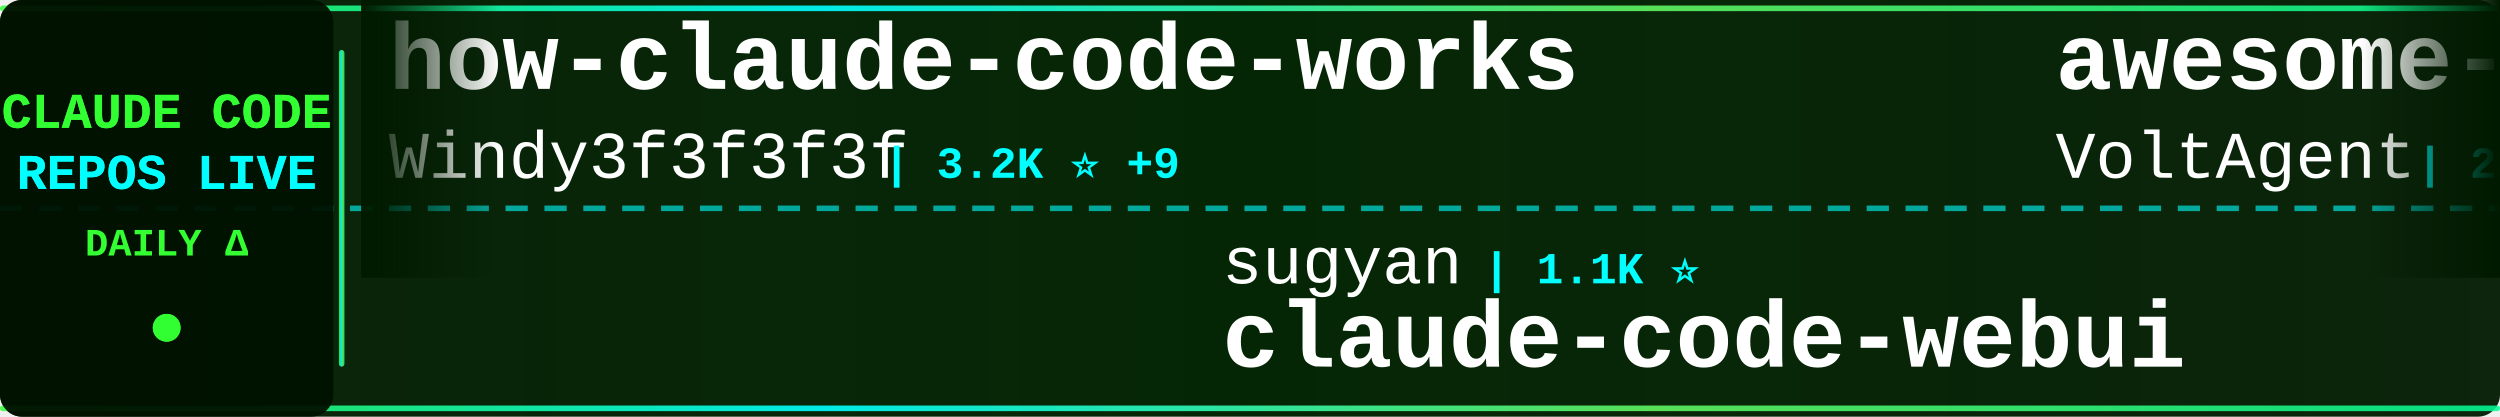
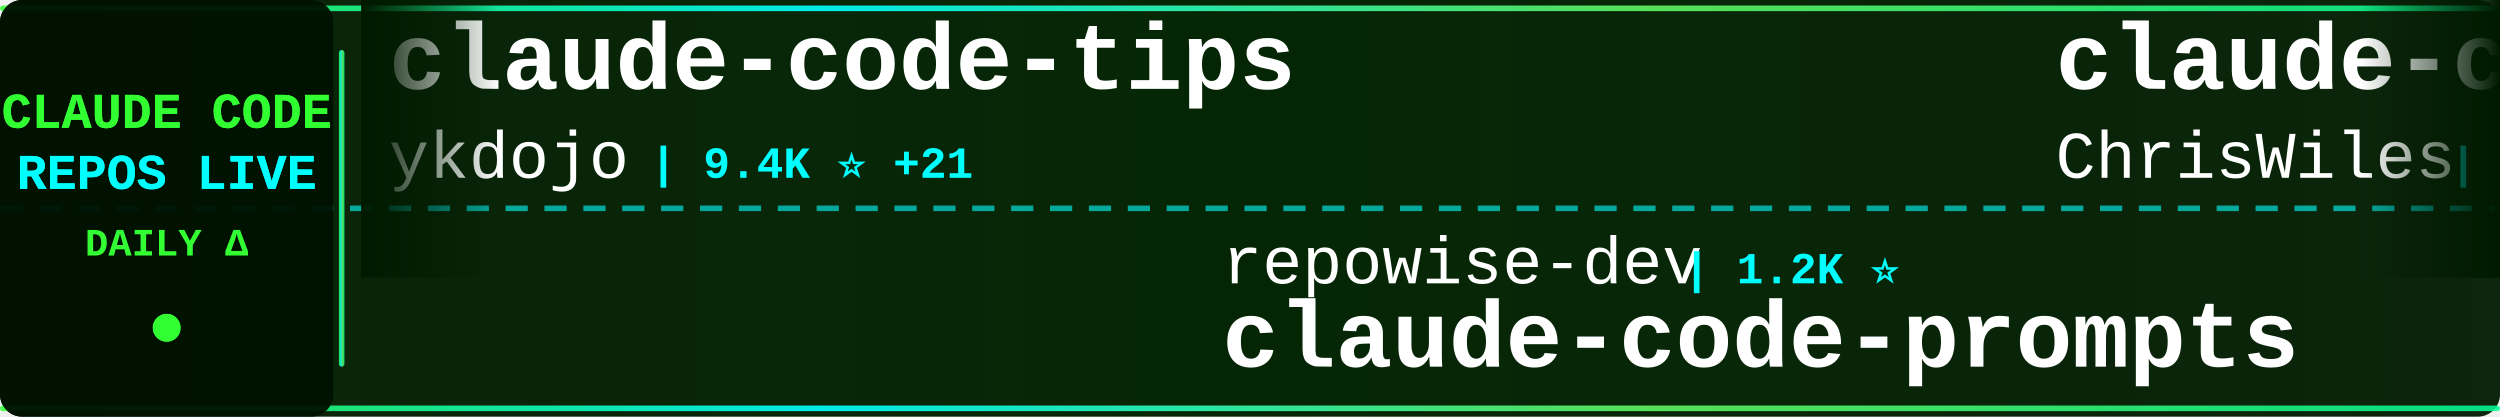
<svg xmlns="http://www.w3.org/2000/svg" width="900" height="150">
  <defs>
    <linearGradient id="tickerBg" x1="0%" y1="0%" x2="100%" y2="0%">
      <stop offset="0%" style="stop-color:#001a00;stop-opacity:0.95" />
      <stop offset="50%" style="stop-color:#002200;stop-opacity:0.98" />
      <stop offset="100%" style="stop-color:#001a00;stop-opacity:0.95" />
    </linearGradient>
    <linearGradient id="borderGrad" x1="0%" y1="0%" x2="100%" y2="0%">
      <stop offset="0%" style="stop-color:#33ff33;stop-opacity:0.85">
        <animate attributeName="stop-opacity" values="0.85;1;0.85" dur="2s" repeatCount="indefinite" />
      </stop>
      <stop offset="33%" style="stop-color:#00ffff;stop-opacity:0.9">
        <animate attributeName="stop-opacity" values="0.9;1;0.9" dur="2.2s" repeatCount="indefinite" />
      </stop>
      <stop offset="66%" style="stop-color:#66ff66;stop-opacity:0.85">
        <animate attributeName="stop-opacity" values="0.85;1;0.85" dur="1.8s" repeatCount="indefinite" />
      </stop>
      <stop offset="100%" style="stop-color:#00ff99;stop-opacity:0.85">
        <animate attributeName="stop-opacity" values="0.85;1;0.85" dur="2s" repeatCount="indefinite" />
      </stop>
    </linearGradient>
    <filter id="textGlow">
      <feGaussianBlur stdDeviation="0.1" result="coloredBlur" />
      <feMerge>
        <feMergeNode in="coloredBlur" />
        <feMergeNode in="SourceGraphic" />
      </feMerge>
    </filter>
    <filter id="metricGlow">
      <feGaussianBlur stdDeviation="0.2" result="coloredBlur" />
      <feMerge>
        <feMergeNode in="coloredBlur" />
        <feMergeNode in="SourceGraphic" />
      </feMerge>
    </filter>
    <linearGradient id="leftFade" x1="0%" y1="0%" x2="100%" y2="0%">
      <stop offset="0%" style="stop-color:#001a00;stop-opacity:1" />
      <stop offset="100%" style="stop-color:#001a00;stop-opacity:0" />
    </linearGradient>
    <linearGradient id="rightFade" x1="0%" y1="0%" x2="100%" y2="0%">
      <stop offset="0%" style="stop-color:#001a00;stop-opacity:0" />
      <stop offset="100%" style="stop-color:#001a00;stop-opacity:1" />
    </linearGradient>
  </defs>
  <rect width="900" height="150" fill="url(#tickerBg)" rx="8" />
  <rect x="0" y="2" width="900" height="2" fill="url(#borderGrad)" rx="1" />
  <rect x="0" y="146" width="900" height="2" fill="url(#borderGrad)" rx="1" />
  <line x1="0" y1="75" x2="900" y2="75" stroke="#00ffff" stroke-width="2" stroke-dasharray="8 6" opacity="0.6" />
  <rect x="0" y="0" width="120" height="150" fill="#001100" opacity="0.95" rx="8" />
  <text x="60" y="46" font-family="'Courier New', monospace" font-size="18" font-weight="bold" fill="#33ff33" text-anchor="middle" filter="url(#textGlow)">
    CLAUDE CODE
  </text>
  <text x="60" y="68" font-family="'Courier New', monospace" font-size="18" font-weight="bold" fill="#00ffff" text-anchor="middle" filter="url(#textGlow)">
    REPOS LIVE
  </text>
  <text x="60" y="92" font-family="'Courier New', monospace" font-size="14" font-weight="bold" fill="#33ff33" text-anchor="middle">
    DAILY Δ
  </text>
  <circle cx="60" cy="118" r="5" fill="#33ff33" filter="url(#metricGlow)">
    <animate attributeName="r" values="4;6;4" dur="1.5s" repeatCount="indefinite" />
    <animate attributeName="opacity" values="0.6;1;0.6" dur="1.5s" repeatCount="indefinite" />
  </circle>
  <rect x="122" y="18" width="2" height="114" fill="url(#borderGrad)" rx="1" />
  <clipPath id="tickerClip">
    <rect x="130" y="0" width="770" height="150" />
  </clipPath>
  <g clip-path="url(#tickerClip)">
    <g id="tickerItems">
      <animateTransform attributeName="transform" attributeType="XML" type="translate" from="0 0" to="-3000 0" dur="54s" repeatCount="indefinite" />
      <g transform="translate(0, 0)">
-         <text x="140" y="32" font-family="'Courier New', monospace" font-size="34" font-weight="bold" fill="#ffffff">how-claude-code-works</text>
-         <text x="140" y="64" font-family="'Courier New', monospace" font-size="24" font-weight="normal" fill="#ffffff" opacity="1.0">Windy3f3f3f3f</text>
-         <text x="318" y="64" font-family="'Courier New', monospace" font-size="16" font-weight="bold" fill="#00ffff"> | 3.2K ⭐ +9</text>
+         <text x="140" y="32" font-family="'Courier New', monospace" font-size="34" font-weight="bold" fill="#ffffff">claude-code-tips</text>
+         <text x="140" y="64" font-family="'Courier New', monospace" font-size="24" font-weight="normal" fill="#ffffff" opacity="1.0">ykdojo</text>
+         <text x="234" y="64" font-family="'Courier New', monospace" font-size="16" font-weight="bold" fill="#00ffff"> | 9.4K ⭐ +21</text>
      </g>
      <g transform="translate(300, 0)">
-         <text x="140" y="102" font-family="'Courier New', monospace" font-size="24" font-weight="normal" fill="#ffffff" opacity="1.0">sugyan</text>
-         <text x="234" y="102" font-family="'Courier New', monospace" font-size="16" font-weight="bold" fill="#00ffff"> | 1.1K ⭐</text>
-         <text x="140" y="132" font-family="'Courier New', monospace" font-size="34" font-weight="bold" fill="#ffffff">claude-code-webui</text>
+         <text x="140" y="102" font-family="'Courier New', monospace" font-size="24" font-weight="normal" fill="#ffffff" opacity="1.0">repowise-dev</text>
+         <text x="306" y="102" font-family="'Courier New', monospace" font-size="16" font-weight="bold" fill="#00ffff"> | 1.2K ⭐</text>
+         <text x="140" y="132" font-family="'Courier New', monospace" font-size="34" font-weight="bold" fill="#ffffff">claude-code-prompts</text>
      </g>
      <g transform="translate(600, 0)">
-         <text x="140" y="32" font-family="'Courier New', monospace" font-size="34" font-weight="bold" fill="#ffffff">awesome-claude-code-suba...</text>
-         <text x="140" y="64" font-family="'Courier New', monospace" font-size="24" font-weight="normal" fill="#ffffff" opacity="1.0">VoltAgent</text>
-         <text x="270" y="64" font-family="'Courier New', monospace" font-size="16" font-weight="bold" fill="#00ffff"> | 23.6K ⭐ +29</text>
+         <text x="140" y="32" font-family="'Courier New', monospace" font-size="34" font-weight="bold" fill="#ffffff">claude-code-showcase</text>
+         <text x="140" y="64" font-family="'Courier New', monospace" font-size="24" font-weight="normal" fill="#ffffff" opacity="1.0">ChrisWiles</text>
+         <text x="282" y="64" font-family="'Courier New', monospace" font-size="16" font-weight="bold" fill="#00ffff"> | 6.0K ⭐ +3</text>
      </g>
      <g transform="translate(900, 0)">
-         <text x="140" y="102" font-family="'Courier New', monospace" font-size="24" font-weight="normal" fill="#ffffff" opacity="1.0">guanshan</text>
-         <text x="258" y="102" font-family="'Courier New', monospace" font-size="16" font-weight="bold" fill="#00ffff"> | 61 ⭐</text>
-         <text x="140" y="132" font-family="'Courier New', monospace" font-size="34" font-weight="bold" fill="#ffffff">ClaudeCode</text>
+         <text x="140" y="102" font-family="'Courier New', monospace" font-size="24" font-weight="normal" fill="#ffffff" opacity="1.0">VoltAgent</text>
+         <text x="270" y="102" font-family="'Courier New', monospace" font-size="16" font-weight="bold" fill="#00ffff"> | 23.6K ⭐ +36</text>
+         <text x="140" y="132" font-family="'Courier New', monospace" font-size="34" font-weight="bold" fill="#ffffff">awesome-claude-code-suba...</text>
      </g>
      <g transform="translate(1200, 0)">
-         <text x="140" y="32" font-family="'Courier New', monospace" font-size="34" font-weight="bold" fill="#ffffff">everything-claude-code-z...</text>
-         <text x="140" y="64" font-family="'Courier New', monospace" font-size="24" font-weight="normal" fill="#ffffff" opacity="1.0">xu-xiang</text>
-         <text x="258" y="64" font-family="'Courier New', monospace" font-size="16" font-weight="bold" fill="#00ffff"> | 1.7K ⭐ +12</text>
+         <text x="140" y="32" font-family="'Courier New', monospace" font-size="34" font-weight="bold" fill="#ffffff">claude-code-source</text>
+         <text x="140" y="64" font-family="'Courier New', monospace" font-size="24" font-weight="normal" fill="#ffffff" opacity="1.0">JrCx7scC</text>
+         <text x="258" y="64" font-family="'Courier New', monospace" font-size="16" font-weight="bold" fill="#00ffff"> | 371 ⭐</text>
      </g>
      <g transform="translate(1500, 0)">
        <text x="140" y="102" font-family="'Courier New', monospace" font-size="24" font-weight="normal" fill="#ffffff" opacity="1.0">pedrohcgs</text>
        <text x="270" y="102" font-family="'Courier New', monospace" font-size="16" font-weight="bold" fill="#00ffff"> | 1.4K ⭐ +2</text>
        <text x="140" y="132" font-family="'Courier New', monospace" font-size="34" font-weight="bold" fill="#ffffff">claude-code-my-workflow</text>
      </g>
      <g transform="translate(1800, 0)">
-         <text x="140" y="32" font-family="'Courier New', monospace" font-size="34" font-weight="bold" fill="#ffffff">Claude-code</text>
-         <text x="140" y="64" font-family="'Courier New', monospace" font-size="24" font-weight="normal" fill="#ffffff" opacity="1.0">zstmfhy</text>
-         <text x="246" y="64" font-family="'Courier New', monospace" font-size="16" font-weight="bold" fill="#00ffff"> | 190 ⭐</text>
+         <text x="140" y="32" font-family="'Courier New', monospace" font-size="34" font-weight="bold" fill="#ffffff">claude-code-hub</text>
+         <text x="140" y="64" font-family="'Courier New', monospace" font-size="24" font-weight="normal" fill="#ffffff" opacity="1.0">ding113</text>
+         <text x="246" y="64" font-family="'Courier New', monospace" font-size="16" font-weight="bold" fill="#00ffff"> | 3.3K ⭐ +6</text>
      </g>
      <g transform="translate(2100, 0)">
-         <text x="140" y="102" font-family="'Courier New', monospace" font-size="24" font-weight="normal" fill="#ffffff" opacity="1.0">alejandrobalderas</text>
-         <text x="366" y="102" font-family="'Courier New', monospace" font-size="16" font-weight="bold" fill="#00ffff"> | 2.7K ⭐</text>
-         <text x="140" y="132" font-family="'Courier New', monospace" font-size="34" font-weight="bold" fill="#ffffff">claude-code-from-source</text>
+         <text x="140" y="102" font-family="'Courier New', monospace" font-size="24" font-weight="normal" fill="#ffffff" opacity="1.0">OrcaWhisper</text>
+         <text x="294" y="102" font-family="'Courier New', monospace" font-size="16" font-weight="bold" fill="#00ffff"> | 86 ⭐</text>
+         <text x="140" y="132" font-family="'Courier New', monospace" font-size="34" font-weight="bold" fill="#ffffff">Claude-Code</text>
      </g>
      <g transform="translate(2400, 0)">
-         <text x="140" y="32" font-family="'Courier New', monospace" font-size="34" font-weight="bold" fill="#ffffff">sc-claude-code-files</text>
-         <text x="140" y="64" font-family="'Courier New', monospace" font-size="24" font-weight="normal" fill="#ffffff" opacity="1.0">https-deeplearning-ai</text>
-         <text x="414" y="64" font-family="'Courier New', monospace" font-size="16" font-weight="bold" fill="#00ffff"> | 535 ⭐</text>
+         <text x="140" y="32" font-family="'Courier New', monospace" font-size="34" font-weight="bold" fill="#ffffff">Claude-Code-Game-Studios</text>
+         <text x="140" y="64" font-family="'Courier New', monospace" font-size="24" font-weight="normal" fill="#ffffff" opacity="1.0">Donchitos</text>
+         <text x="270" y="64" font-family="'Courier New', monospace" font-size="16" font-weight="bold" fill="#00ffff"> | 23.3K ⭐ +41</text>
      </g>
      <g transform="translate(2700, 0)">
-         <text x="140" y="102" font-family="'Courier New', monospace" font-size="24" font-weight="normal" fill="#ffffff" opacity="1.0">anthropics</text>
-         <text x="282" y="102" font-family="'Courier New', monospace" font-size="16" font-weight="bold" fill="#00ffff"> | 919 ⭐ +2</text>
-         <text x="140" y="132" font-family="'Courier New', monospace" font-size="34" font-weight="bold" fill="#ffffff">claude-code-base-action</text>
+         <text x="140" y="102" font-family="'Courier New', monospace" font-size="24" font-weight="normal" fill="#ffffff" opacity="1.0">SeemSeam</text>
+         <text x="258" y="102" font-family="'Courier New', monospace" font-size="16" font-weight="bold" fill="#00ffff"> | 3.3K ⭐ +7</text>
+         <text x="140" y="132" font-family="'Courier New', monospace" font-size="34" font-weight="bold" fill="#ffffff">claude_codex_bridge</text>
      </g>
      <g transform="translate(3000, 0)">
-         <text x="140" y="32" font-family="'Courier New', monospace" font-size="34" font-weight="bold" fill="#ffffff">how-claude-code-works</text>
-         <text x="140" y="64" font-family="'Courier New', monospace" font-size="24" font-weight="normal" fill="#ffffff" opacity="1.0">Windy3f3f3f3f</text>
-         <text x="318" y="64" font-family="'Courier New', monospace" font-size="16" font-weight="bold" fill="#00ffff"> | 3.2K ⭐ +9</text>
+         <text x="140" y="32" font-family="'Courier New', monospace" font-size="34" font-weight="bold" fill="#ffffff">claude-code-tips</text>
+         <text x="140" y="64" font-family="'Courier New', monospace" font-size="24" font-weight="normal" fill="#ffffff" opacity="1.0">ykdojo</text>
+         <text x="234" y="64" font-family="'Courier New', monospace" font-size="16" font-weight="bold" fill="#00ffff"> | 9.4K ⭐ +21</text>
      </g>
      <g transform="translate(3300, 0)">
-         <text x="140" y="102" font-family="'Courier New', monospace" font-size="24" font-weight="normal" fill="#ffffff" opacity="1.0">sugyan</text>
-         <text x="234" y="102" font-family="'Courier New', monospace" font-size="16" font-weight="bold" fill="#00ffff"> | 1.1K ⭐</text>
-         <text x="140" y="132" font-family="'Courier New', monospace" font-size="34" font-weight="bold" fill="#ffffff">claude-code-webui</text>
+         <text x="140" y="102" font-family="'Courier New', monospace" font-size="24" font-weight="normal" fill="#ffffff" opacity="1.0">repowise-dev</text>
+         <text x="306" y="102" font-family="'Courier New', monospace" font-size="16" font-weight="bold" fill="#00ffff"> | 1.2K ⭐</text>
+         <text x="140" y="132" font-family="'Courier New', monospace" font-size="34" font-weight="bold" fill="#ffffff">claude-code-prompts</text>
      </g>
      <g transform="translate(3600, 0)">
-         <text x="140" y="32" font-family="'Courier New', monospace" font-size="34" font-weight="bold" fill="#ffffff">awesome-claude-code-suba...</text>
-         <text x="140" y="64" font-family="'Courier New', monospace" font-size="24" font-weight="normal" fill="#ffffff" opacity="1.0">VoltAgent</text>
-         <text x="270" y="64" font-family="'Courier New', monospace" font-size="16" font-weight="bold" fill="#00ffff"> | 23.6K ⭐ +29</text>
+         <text x="140" y="32" font-family="'Courier New', monospace" font-size="34" font-weight="bold" fill="#ffffff">claude-code-showcase</text>
+         <text x="140" y="64" font-family="'Courier New', monospace" font-size="24" font-weight="normal" fill="#ffffff" opacity="1.0">ChrisWiles</text>
+         <text x="282" y="64" font-family="'Courier New', monospace" font-size="16" font-weight="bold" fill="#00ffff"> | 6.0K ⭐ +3</text>
      </g>
      <g transform="translate(3900, 0)">
-         <text x="140" y="102" font-family="'Courier New', monospace" font-size="24" font-weight="normal" fill="#ffffff" opacity="1.0">guanshan</text>
-         <text x="258" y="102" font-family="'Courier New', monospace" font-size="16" font-weight="bold" fill="#00ffff"> | 61 ⭐</text>
-         <text x="140" y="132" font-family="'Courier New', monospace" font-size="34" font-weight="bold" fill="#ffffff">ClaudeCode</text>
+         <text x="140" y="102" font-family="'Courier New', monospace" font-size="24" font-weight="normal" fill="#ffffff" opacity="1.0">VoltAgent</text>
+         <text x="270" y="102" font-family="'Courier New', monospace" font-size="16" font-weight="bold" fill="#00ffff"> | 23.6K ⭐ +36</text>
+         <text x="140" y="132" font-family="'Courier New', monospace" font-size="34" font-weight="bold" fill="#ffffff">awesome-claude-code-suba...</text>
      </g>
    </g>
  </g>
  <rect x="130" y="0" width="50" height="100" fill="url(#leftFade)" />
  <rect x="850" y="0" width="50" height="100" fill="url(#rightFade)" />
</svg>
